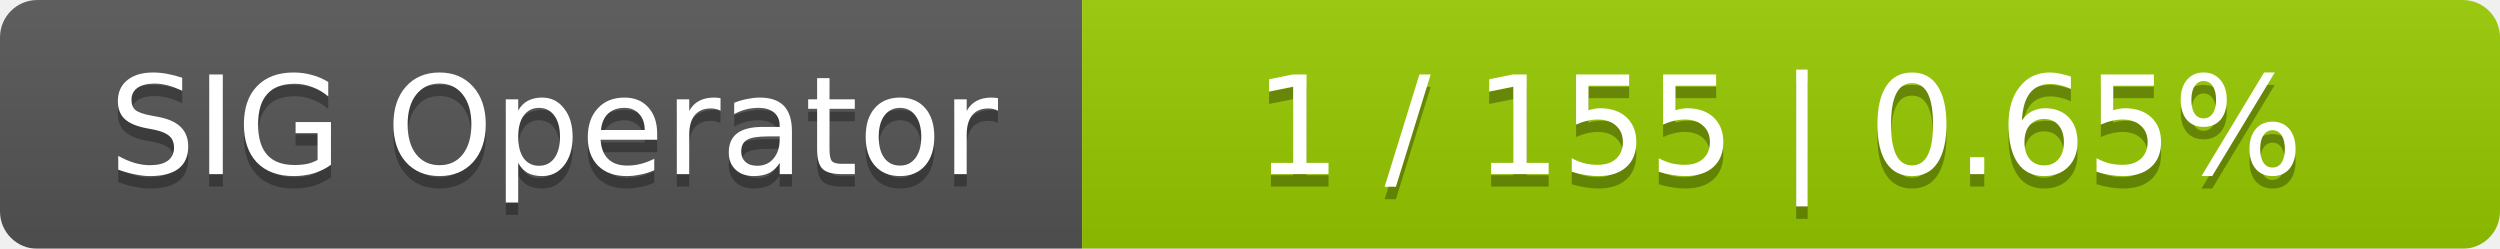
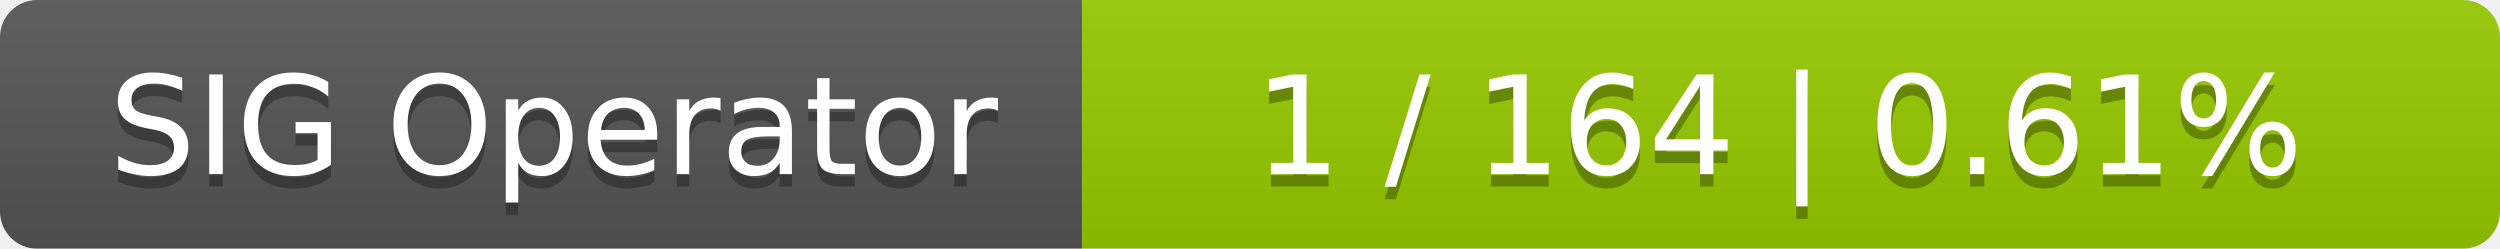
<svg xmlns="http://www.w3.org/2000/svg" width="201" height="20">
  <linearGradient id="smooth" x2="0" y2="100%">
    <stop offset="0" stop-color="#bbb" stop-opacity=".1" />
    <stop offset="1" stop-opacity=".1" />
  </linearGradient>
  <mask id="round">
    <rect width="201" height="20" rx="3" fill="#fff" />
  </mask>
  <g mask="url(#round)">
    <rect width="87" height="20" fill="#555" />
    <rect x="87" width="114" height="20" fill="#97ca00" />
    <rect width="201" height="20" fill="url(#smooth)" />
  </g>
  <g fill="#fff" text-anchor="middle" font-family="DejaVu Sans,Verdana,Geneva,sans-serif" font-size="11">
    <text x="44.5" y="15" fill="#010101" fill-opacity=".3">SIG Operator</text>
    <text x="44.5" y="14">SIG Operator</text>
-     <text x="143" y="15" fill="#010101" fill-opacity=".3">1 / 155    |    0.65%</text>
-     <text x="143" y="14">1 / 155    |    0.65%</text>
+     <text x="143" y="15" fill="#010101" fill-opacity=".3">1 / 164    |    0.61%</text>
+     <text x="143" y="14">1 / 164    |    0.61%</text>
  </g>
</svg>
